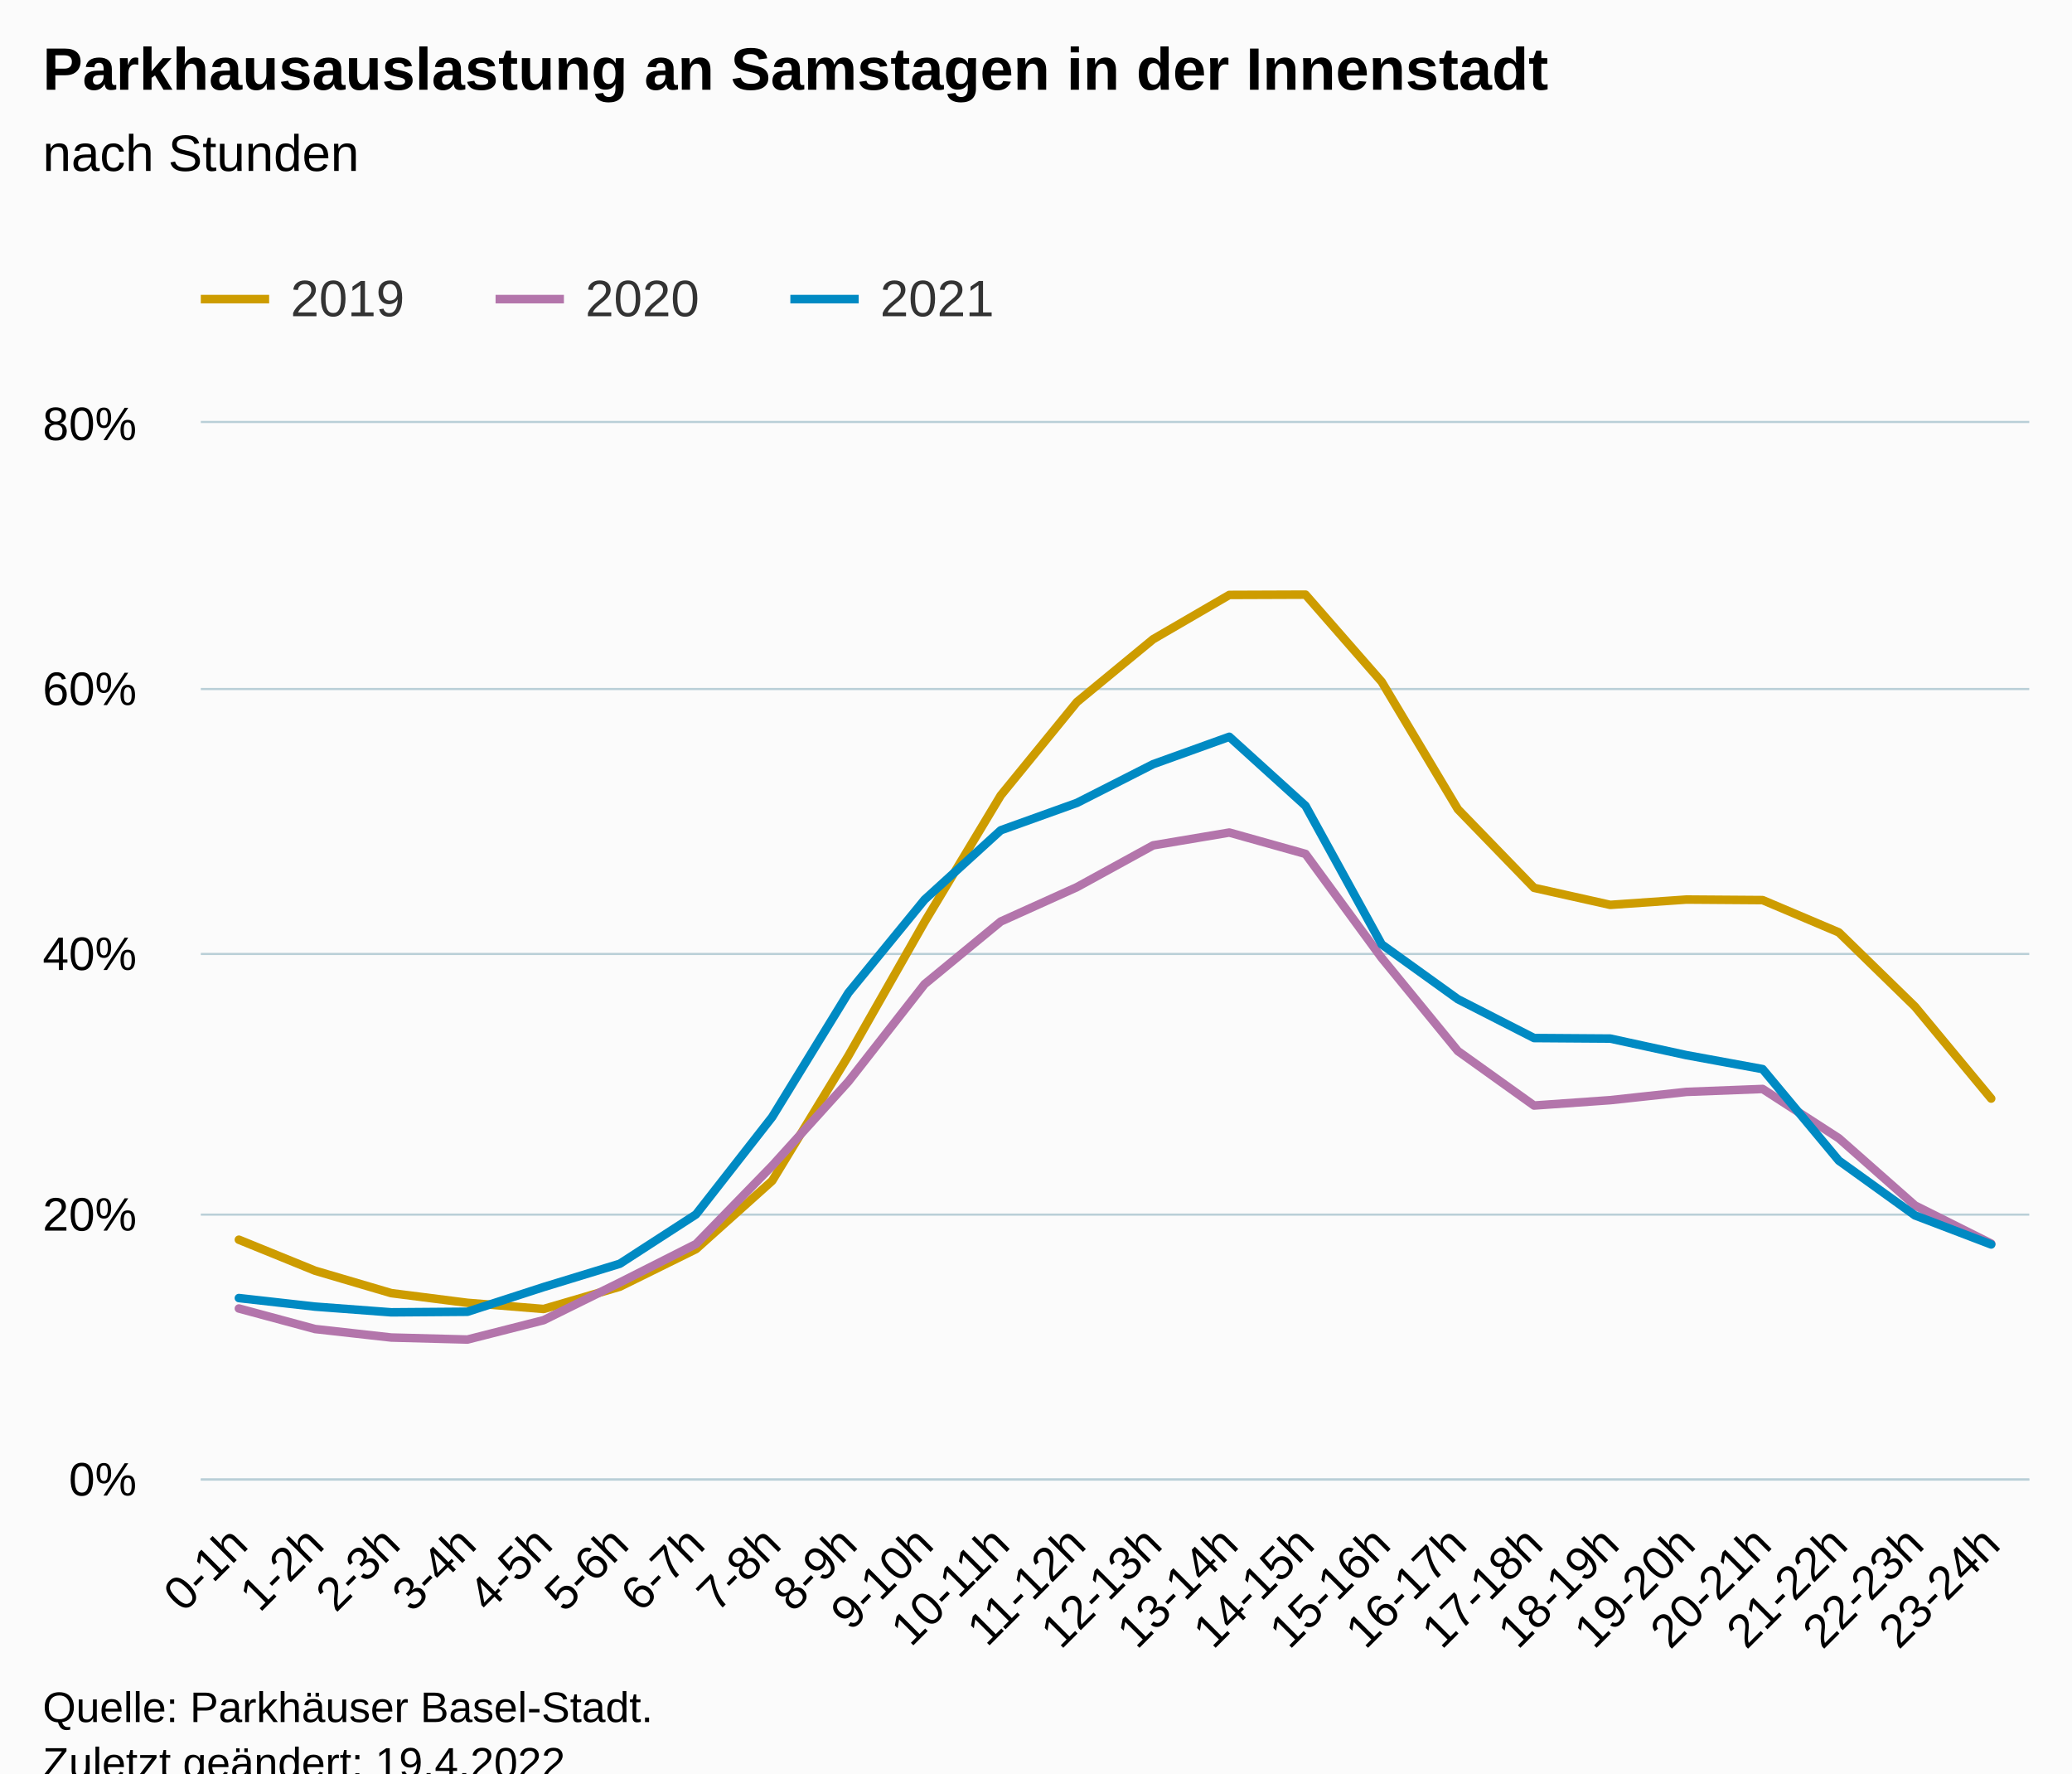
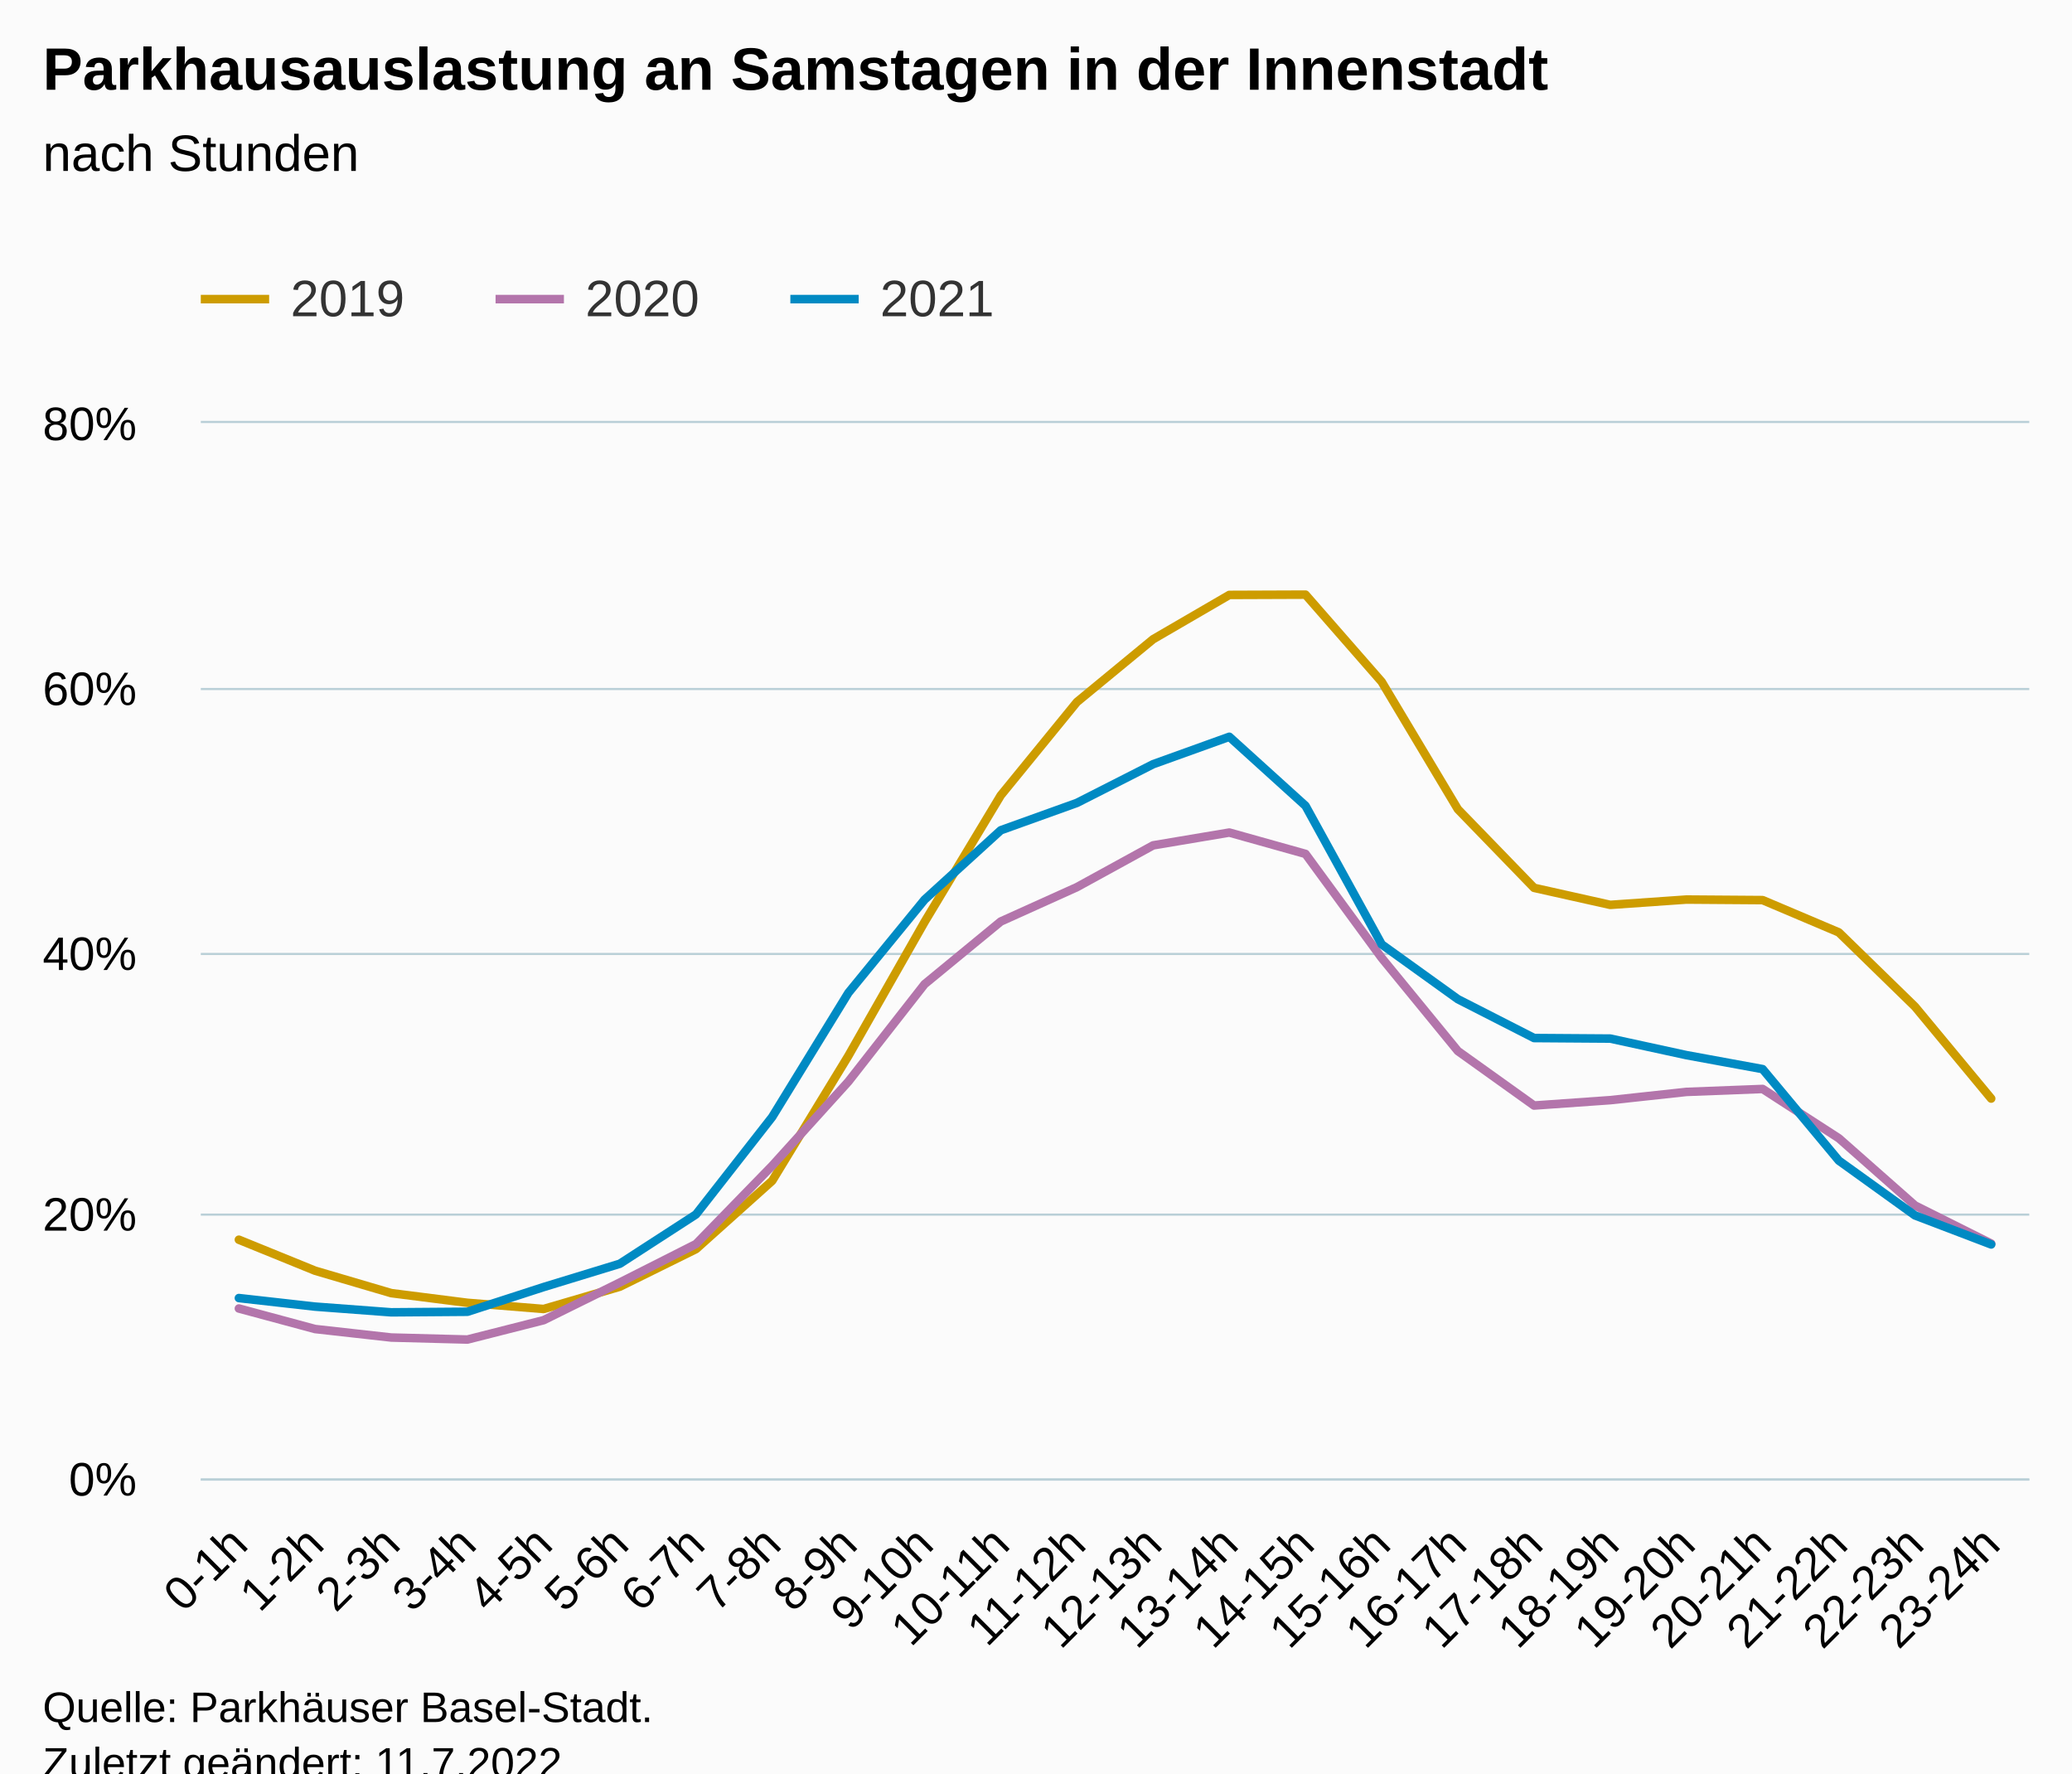
<svg xmlns="http://www.w3.org/2000/svg" version="1.1" class="highcharts-root" style="font-family:Arial;font-size:12px;" viewBox="0 0 485 415">
  <defs>
-     <clipPath id="highcharts-a67nrx2-79-">
+     <clipPath id="highcharts-v36yz6s-79-">
      <rect x="0" y="0" width="428" height="247" fill="none" />
    </clipPath>
-     <clipPath id="highcharts-a67nrx2-104-">
+     <clipPath id="highcharts-v36yz6s-104-">
      <rect x="0" y="0" width="428" height="247" fill="none" />
    </clipPath>
-     <clipPath id="highcharts-a67nrx2-153-">
+     <clipPath id="highcharts-v36yz6s-153-">
      <rect x="47" y="99" width="428" height="247" fill="none" />
    </clipPath>
  </defs>
  <rect fill="#fbfbfb" class="highcharts-background" x="0" y="0" width="485" height="428" rx="0" ry="0" />
  <rect fill="none" class="highcharts-plot-background" x="47" y="99" width="428" height="247" />
  <g class="highcharts-pane-group" data-z-index="0" />
  <g class="highcharts-grid highcharts-xaxis-grid" data-z-index="1">
    <path fill="none" data-z-index="1" class="highcharts-grid-line" d="M 55.5 99 L 55.5 346" opacity="1" />
    <path fill="none" data-z-index="1" class="highcharts-grid-line" d="M 73.5 99 L 73.5 346" opacity="1" />
    <path fill="none" data-z-index="1" class="highcharts-grid-line" d="M 91.5 99 L 91.5 346" opacity="1" />
    <path fill="none" data-z-index="1" class="highcharts-grid-line" d="M 108.5 99 L 108.5 346" opacity="1" />
    <path fill="none" data-z-index="1" class="highcharts-grid-line" d="M 126.5 99 L 126.5 346" opacity="1" />
    <path fill="none" data-z-index="1" class="highcharts-grid-line" d="M 144.5 99 L 144.5 346" opacity="1" />
    <path fill="none" data-z-index="1" class="highcharts-grid-line" d="M 162.5 99 L 162.5 346" opacity="1" />
    <path fill="none" data-z-index="1" class="highcharts-grid-line" d="M 180.5 99 L 180.5 346" opacity="1" />
    <path fill="none" data-z-index="1" class="highcharts-grid-line" d="M 198.5 99 L 198.5 346" opacity="1" />
    <path fill="none" data-z-index="1" class="highcharts-grid-line" d="M 215.5 99 L 215.5 346" opacity="1" />
    <path fill="none" data-z-index="1" class="highcharts-grid-line" d="M 233.5 99 L 233.5 346" opacity="1" />
    <path fill="none" data-z-index="1" class="highcharts-grid-line" d="M 251.5 99 L 251.5 346" opacity="1" />
    <path fill="none" data-z-index="1" class="highcharts-grid-line" d="M 269.5 99 L 269.5 346" opacity="1" />
    <path fill="none" data-z-index="1" class="highcharts-grid-line" d="M 287.5 99 L 287.5 346" opacity="1" />
    <path fill="none" data-z-index="1" class="highcharts-grid-line" d="M 305.5 99 L 305.5 346" opacity="1" />
    <path fill="none" data-z-index="1" class="highcharts-grid-line" d="M 322.5 99 L 322.5 346" opacity="1" />
    <path fill="none" data-z-index="1" class="highcharts-grid-line" d="M 340.5 99 L 340.5 346" opacity="1" />
    <path fill="none" data-z-index="1" class="highcharts-grid-line" d="M 358.5 99 L 358.5 346" opacity="1" />
    <path fill="none" data-z-index="1" class="highcharts-grid-line" d="M 376.5 99 L 376.5 346" opacity="1" />
    <path fill="none" data-z-index="1" class="highcharts-grid-line" d="M 394.5 99 L 394.5 346" opacity="1" />
    <path fill="none" data-z-index="1" class="highcharts-grid-line" d="M 412.5 99 L 412.5 346" opacity="1" />
    <path fill="none" data-z-index="1" class="highcharts-grid-line" d="M 429.5 99 L 429.5 346" opacity="1" />
    <path fill="none" data-z-index="1" class="highcharts-grid-line" d="M 447.5 99 L 447.5 346" opacity="1" />
    <path fill="none" data-z-index="1" class="highcharts-grid-line" d="M 465.5 99 L 465.5 346" opacity="1" />
  </g>
  <g class="highcharts-grid highcharts-yaxis-grid" data-z-index="1">
    <path fill="none" stroke="#B9CFD7" stroke-width="0.5" data-z-index="1" class="highcharts-grid-line" d="M 47 346.25 L 475 346.25" opacity="1" />
    <path fill="none" stroke="#B9CFD7" stroke-width="0.5" data-z-index="1" class="highcharts-grid-line" d="M 47 284.25 L 475 284.25" opacity="1" />
    <path fill="none" stroke="#B9CFD7" stroke-width="0.5" data-z-index="1" class="highcharts-grid-line" d="M 47 223.25 L 475 223.25" opacity="1" />
    <path fill="none" stroke="#B9CFD7" stroke-width="0.5" data-z-index="1" class="highcharts-grid-line" d="M 47 161.25 L 475 161.25" opacity="1" />
    <path fill="none" stroke="#B9CFD7" stroke-width="0.5" data-z-index="1" class="highcharts-grid-line" d="M 47 98.75 L 475 98.75" opacity="1" />
  </g>
  <rect fill="none" class="highcharts-plot-border" data-z-index="1" x="47" y="99" width="428" height="247" />
  <g class="highcharts-axis highcharts-xaxis" data-z-index="2">
    <path fill="none" class="highcharts-axis-line" stroke="#B9CFD7" stroke-width="0.5" data-z-index="7" d="M 47 346.25 L 475 346.25" />
  </g>
  <g class="highcharts-axis highcharts-yaxis" data-z-index="2">
    <path fill="none" class="highcharts-axis-line" data-z-index="7" d="M 47 99 L 47 346" />
  </g>
  <g class="highcharts-series-group" data-z-index="3">
-     <g class="highcharts-series highcharts-series-0 highcharts-line-series" data-z-index="0.1" opacity="1" transform="translate(47,99) scale(1 1)" clip-path="url(#highcharts-a67nrx2-104-)">
+     <g class="highcharts-series highcharts-series-0 highcharts-line-series" data-z-index="0.1" opacity="1" transform="translate(47,99) scale(1 1)" clip-path="url(#highcharts-v36yz6s-104-)">
      <path fill="none" d="M 8.917 191.123 L 26.75 198.377 L 44.583 203.625 L 62.417 205.891 L 80.25 207.338 L 98.083 202.118 L 115.917 193.319 L 133.75 177.335 L 151.583 148.092 L 169.417 116.763 L 187.25 87.144 L 205.083 65.289 L 222.917 50.595 L 240.75 40.228 L 258.583 40.161 L 276.417 60.56 L 294.25 90.377 L 312.083 108.777 L 329.917 112.762 L 347.75 111.518 L 365.583 111.646 L 383.417 119.2 L 401.25 136.58 L 419.083 158.09" class="highcharts-graph" data-z-index="1" stroke="#cd9c00" stroke-width="2" stroke-linejoin="round" stroke-linecap="round" />
    </g>
    <g class="highcharts-markers highcharts-series-0 highcharts-line-series" data-z-index="0.1" opacity="1" transform="translate(47,99) scale(1 1)" clip-path="none" />
-     <g class="highcharts-series highcharts-series-1 highcharts-line-series" data-z-index="0.1" opacity="1" transform="translate(47,99) scale(1 1)" clip-path="url(#highcharts-a67nrx2-104-)">
+     <g class="highcharts-series highcharts-series-1 highcharts-line-series" data-z-index="0.1" opacity="1" transform="translate(47,99) scale(1 1)" clip-path="url(#highcharts-v36yz6s-104-)">
      <path fill="none" d="M 8.917 207.221 L 26.75 212.026 L 44.583 214.015 L 62.417 214.485 L 80.25 209.955 L 98.083 201.146 L 115.917 192.138 L 133.75 173.812 L 151.583 154.116 L 169.417 131.324 L 187.25 116.656 L 205.083 108.61 L 222.917 98.834 L 240.75 95.838 L 258.583 100.834 L 276.417 125.182 L 294.25 146.969 L 312.083 159.723 L 329.917 158.465 L 347.75 156.533 L 365.583 155.844 L 383.417 167.377 L 401.25 183.111 L 419.083 192.029" class="highcharts-graph" data-z-index="1" stroke="#b375ab" stroke-width="2" stroke-linejoin="round" stroke-linecap="round" />
    </g>
    <g class="highcharts-markers highcharts-series-1 highcharts-line-series" data-z-index="0.1" opacity="1" transform="translate(47,99) scale(1 1)" clip-path="none" />
-     <g class="highcharts-series highcharts-series-2 highcharts-line-series" data-z-index="0.1" opacity="1" transform="translate(47,99) scale(1 1)" clip-path="url(#highcharts-a67nrx2-104-)">
+     <g class="highcharts-series highcharts-series-2 highcharts-line-series" data-z-index="0.1" opacity="1" transform="translate(47,99) scale(1 1)" clip-path="url(#highcharts-v36yz6s-104-)">
      <path fill="none" d="M 8.917 204.778 L 26.75 206.78 L 44.583 208.116 L 62.417 207.982 L 80.25 202.203 L 98.083 196.749 L 115.917 185.203 L 133.75 162.402 L 151.583 133.349 L 169.417 111.544 L 187.25 95.304 L 205.083 88.898 L 222.917 79.841 L 240.75 73.426 L 258.583 89.575 L 276.417 122.012 L 294.25 134.832 L 312.083 143.928 L 329.917 144.054 L 347.75 147.93 L 365.583 151.198 L 383.417 172.61 L 401.25 185.437 L 419.083 192.234" class="highcharts-graph" data-z-index="1" stroke="#008AC3" stroke-width="2" stroke-linejoin="round" stroke-linecap="round" />
    </g>
    <g class="highcharts-markers highcharts-series-2 highcharts-line-series" data-z-index="0.1" opacity="1" transform="translate(47,99) scale(1 1)" clip-path="none" />
  </g>
  <text x="10" text-anchor="start" class="highcharts-title" data-z-index="4" style="color:#000000;font-size:14px;font-weight:bold;fill:#000000;" y="21">
    <tspan>Parkhausauslastung an Samstagen in der Innenstadt</tspan>
  </text>
  <text x="10" text-anchor="start" class="highcharts-subtitle" data-z-index="4" style="color:#000000;font-size:12px;font-weight:normal;fill:#000000;" y="40">
    <tspan>nach Stunden</tspan>
  </text>
  <text x="10" text-anchor="start" class="highcharts-caption" data-z-index="4" style="color:#666666;fill:#666666;" y="400" />
  <g class="highcharts-legend" data-z-index="7" transform="translate(39,56)">
    <rect fill="none" class="highcharts-legend-box" rx="0" ry="0" x="0" y="0" width="203" height="31" visibility="visible" />
    <g data-z-index="1">
      <g>
        <g class="highcharts-legend-item highcharts-line-series highcharts-color-undefined highcharts-series-0" data-z-index="1" transform="translate(8,3)">
          <path fill="none" d="M 0 11 L 16 11" class="highcharts-graph" stroke="#cd9c00" stroke-width="2" />
          <text x="21" style="color:#333333;cursor:pointer;font-size:12px;font-weight:normal;fill:#333333;" text-anchor="start" data-z-index="2" y="15">
            <tspan>2019</tspan>
          </text>
        </g>
        <g class="highcharts-legend-item highcharts-line-series highcharts-color-undefined highcharts-series-1" data-z-index="1" transform="translate(77,3)">
          <path fill="none" d="M 0 11 L 16 11" class="highcharts-graph" stroke="#b375ab" stroke-width="2" />
          <text x="21" y="15" style="color:#333333;cursor:pointer;font-size:12px;font-weight:normal;fill:#333333;" text-anchor="start" data-z-index="2">
            <tspan>2020</tspan>
          </text>
        </g>
        <g class="highcharts-legend-item highcharts-line-series highcharts-color-undefined highcharts-series-2" data-z-index="1" transform="translate(146,3)">
          <path fill="none" d="M 0 11 L 16 11" class="highcharts-graph" stroke="#008AC3" stroke-width="2" />
          <text x="21" y="15" style="color:#333333;cursor:pointer;font-size:12px;font-weight:normal;fill:#333333;" text-anchor="start" data-z-index="2">
            <tspan>2021</tspan>
          </text>
        </g>
      </g>
    </g>
  </g>
  <g class="highcharts-axis-labels highcharts-xaxis-labels" data-z-index="7">
    <text x="58.509" style="color:#000000;cursor:default;font-size:11px;fill:#000000;" text-anchor="end" transform="translate(0,0) rotate(-45 58.50939 362)" y="362" opacity="1">0-1h</text>
    <text x="76.343" style="color:#000000;cursor:default;font-size:11px;fill:#000000;" text-anchor="end" transform="translate(0,0) rotate(-45 76.34272 362)" y="362" opacity="1">1-2h</text>
    <text x="94.176" style="color:#000000;cursor:default;font-size:11px;fill:#000000;" text-anchor="end" transform="translate(0,0) rotate(-45 94.17606 362)" y="362" opacity="1">2-3h</text>
    <text x="112.009" style="color:#000000;cursor:default;font-size:11px;fill:#000000;" text-anchor="end" transform="translate(0,0) rotate(-45 112.0094 362)" y="362" opacity="1">3-4h</text>
    <text x="129.843" style="color:#000000;cursor:default;font-size:11px;fill:#000000;" text-anchor="end" transform="translate(0,0) rotate(-45 129.8427 362)" y="362" opacity="1">4-5h</text>
    <text x="147.676" style="color:#000000;cursor:default;font-size:11px;fill:#000000;" text-anchor="end" transform="translate(0,0) rotate(-45 147.6761 362)" y="362" opacity="1">5-6h</text>
    <text x="165.509" style="color:#000000;cursor:default;font-size:11px;fill:#000000;" text-anchor="end" transform="translate(0,0) rotate(-45 165.5094 362)" y="362" opacity="1">6-7h</text>
    <text x="183.343" style="color:#000000;cursor:default;font-size:11px;fill:#000000;" text-anchor="end" transform="translate(0,0) rotate(-45 183.3427 362)" y="362" opacity="1">7-8h</text>
    <text x="201.176" style="color:#000000;cursor:default;font-size:11px;fill:#000000;" text-anchor="end" transform="translate(0,0) rotate(-45 201.1761 362)" y="362" opacity="1">8-9h</text>
    <text x="219.009" style="color:#000000;cursor:default;font-size:11px;fill:#000000;" text-anchor="end" transform="translate(0,0) rotate(-45 219.0094 362)" y="362" opacity="1">9-10h</text>
    <text x="236.843" style="color:#000000;cursor:default;font-size:11px;fill:#000000;" text-anchor="end" transform="translate(0,0) rotate(-45 236.8427 362)" y="362" opacity="1">10-11h</text>
    <text x="254.676" style="color:#000000;cursor:default;font-size:11px;fill:#000000;" text-anchor="end" transform="translate(0,0) rotate(-45 254.6761 362)" y="362" opacity="1">11-12h</text>
    <text x="272.509" style="color:#000000;cursor:default;font-size:11px;fill:#000000;" text-anchor="end" transform="translate(0,0) rotate(-45 272.5094 362)" y="362" opacity="1">12-13h</text>
    <text x="290.343" style="color:#000000;cursor:default;font-size:11px;fill:#000000;" text-anchor="end" transform="translate(0,0) rotate(-45 290.3427 362)" y="362" opacity="1">13-14h</text>
    <text x="308.176" style="color:#000000;cursor:default;font-size:11px;fill:#000000;" text-anchor="end" transform="translate(0,0) rotate(-45 308.1761 362)" y="362" opacity="1">14-15h</text>
    <text x="326.009" style="color:#000000;cursor:default;font-size:11px;fill:#000000;" text-anchor="end" transform="translate(0,0) rotate(-45 326.0094 362)" y="362" opacity="1">15-16h</text>
    <text x="343.843" style="color:#000000;cursor:default;font-size:11px;fill:#000000;" text-anchor="end" transform="translate(0,0) rotate(-45 343.8427 362)" y="362" opacity="1">16-17h</text>
    <text x="361.676" style="color:#000000;cursor:default;font-size:11px;fill:#000000;" text-anchor="end" transform="translate(0,0) rotate(-45 361.6761 362)" y="362" opacity="1">17-18h</text>
    <text x="379.509" style="color:#000000;cursor:default;font-size:11px;fill:#000000;" text-anchor="end" transform="translate(0,0) rotate(-45 379.5094 362)" y="362" opacity="1">18-19h</text>
    <text x="397.343" style="color:#000000;cursor:default;font-size:11px;fill:#000000;" text-anchor="end" transform="translate(0,0) rotate(-45 397.3427 362)" y="362" opacity="1">19-20h</text>
    <text x="415.176" style="color:#000000;cursor:default;font-size:11px;fill:#000000;" text-anchor="end" transform="translate(0,0) rotate(-45 415.1761 362)" y="362" opacity="1">20-21h</text>
    <text x="433.009" style="color:#000000;cursor:default;font-size:11px;fill:#000000;" text-anchor="end" transform="translate(0,0) rotate(-45 433.0094 362)" y="362" opacity="1">21-22h</text>
    <text x="450.843" style="color:#000000;cursor:default;font-size:11px;fill:#000000;" text-anchor="end" transform="translate(0,0) rotate(-45 450.8427 362)" y="362" opacity="1">22-23h</text>
    <text x="468.676" style="color:#000000;cursor:default;font-size:11px;fill:#000000;" text-anchor="end" transform="translate(0,0) rotate(-45 468.6761 362)" y="362" opacity="1">23-24h</text>
  </g>
  <g class="highcharts-axis-labels highcharts-yaxis-labels" data-z-index="7">
    <text x="32" style="color:#000000;cursor:default;font-size:11px;fill:#000000;" text-anchor="end" transform="translate(0,0)" y="350" opacity="1">0%</text>
    <text x="32" style="color:#000000;cursor:default;font-size:11px;fill:#000000;" text-anchor="end" transform="translate(0,0)" y="288" opacity="1">20%</text>
    <text x="32" style="color:#000000;cursor:default;font-size:11px;fill:#000000;" text-anchor="end" transform="translate(0,0)" y="227" opacity="1">40%</text>
    <text x="32" style="color:#000000;cursor:default;font-size:11px;fill:#000000;" text-anchor="end" transform="translate(0,0)" y="165" opacity="1">60%</text>
    <text x="32" style="color:#000000;cursor:default;font-size:11px;fill:#000000;" text-anchor="end" transform="translate(0,0)" y="103" opacity="1">80%</text>
  </g>
  <text x="10" class="highcharts-credits" text-anchor="start" data-z-index="8" style="cursor:default;color:#000000;font-size:10px;fill:#000000;" y="403">
    <tspan>Quelle: Parkhäuser Basel-Stadt.</tspan>
-     <tspan x="10" dy="13">Zuletzt geändert: 19.4.2022</tspan>
+     <tspan x="10" dy="13">Zuletzt geändert: 11.7.2022</tspan>
  </text>
-   <g class="highcharts-control-points" data-z-index="99" clip-path="url(#highcharts-a67nrx2-153-)" />
+   <g class="highcharts-control-points" data-z-index="99" clip-path="url(#highcharts-v36yz6s-153-)" />
</svg>
